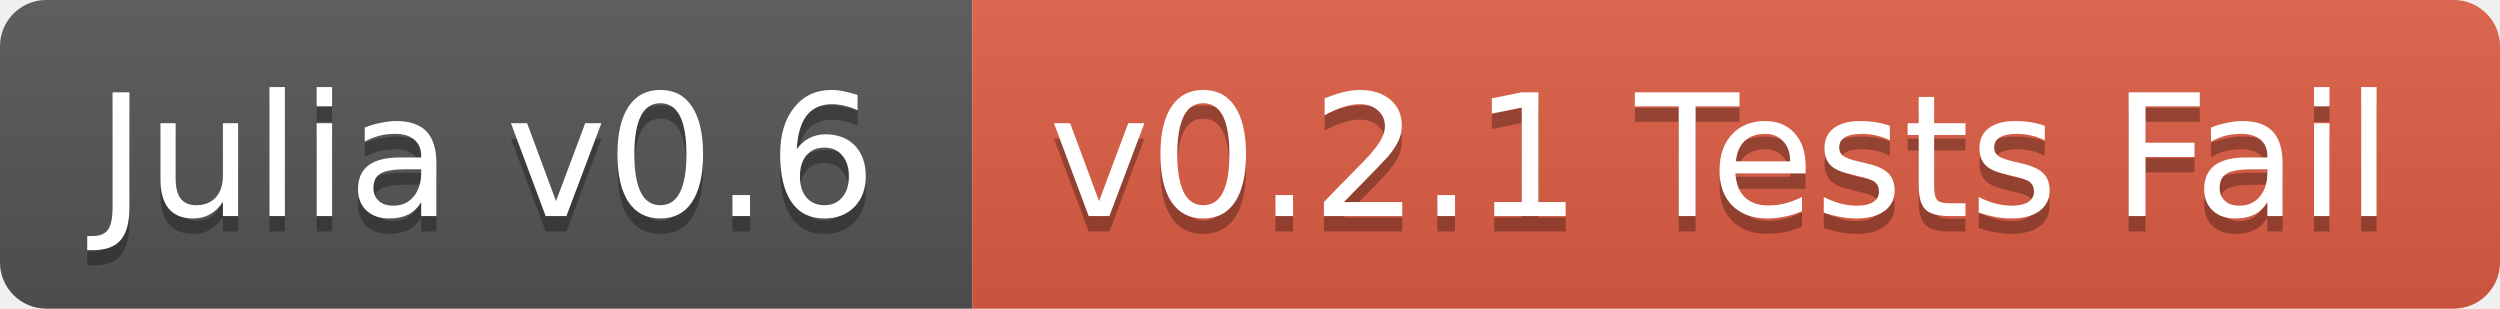
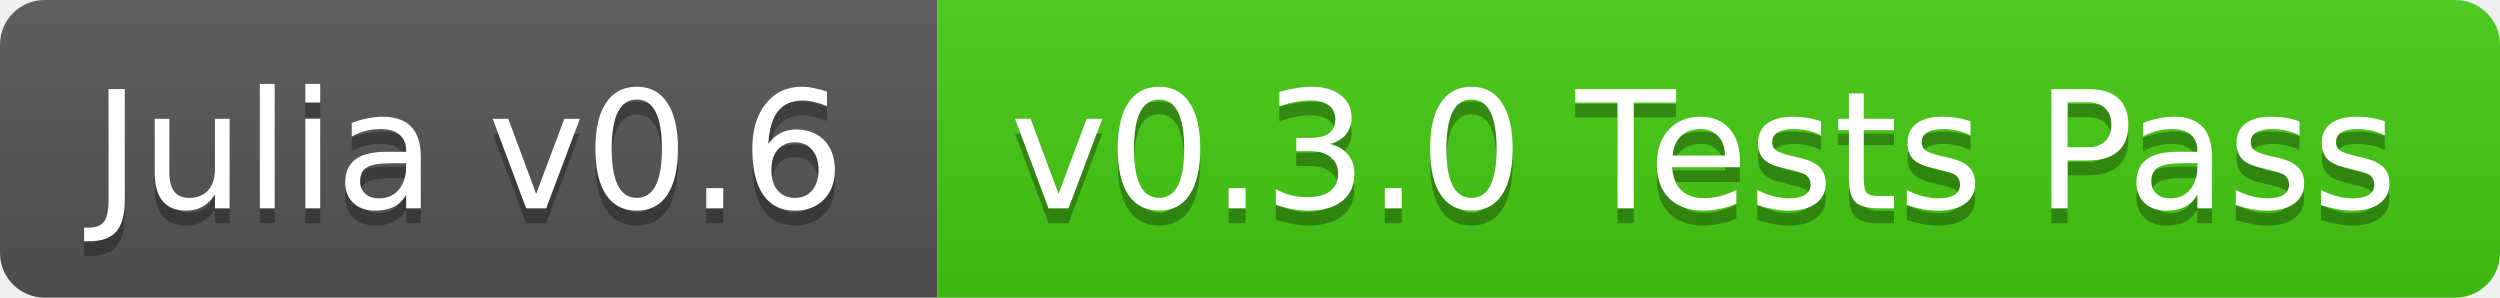
- <svg xmlns="http://www.w3.org/2000/svg" width="162" height="20">
+ <svg xmlns="http://www.w3.org/2000/svg" width="168" height="20">
  <linearGradient id="b" x2="0" y2="100%">
    <stop offset="0" stop-color="#bbb" stop-opacity=".1" />
    <stop offset="1" stop-opacity=".1" />
  </linearGradient>
  <clipPath id="a">
-     <rect width="162" height="20" rx="3" fill="#fff" />
+     <rect width="168" height="20" rx="3" fill="#fff" />
  </clipPath>
  <g clip-path="url(#a)">
    <path fill="#555" d="M0 0h63v20H0z" />
-     <path fill="#e05d44" d="M63 0h99v20H63z" />
-     <path fill="url(#b)" d="M0 0h162v20H0z" />
+     <path fill="#4c1" d="M63 0h105v20H63z" />
+     <path fill="url(#b)" d="M0 0h168v20H0z" />
  </g>
  <g fill="#fff" text-anchor="middle" font-family="DejaVu Sans,Verdana,Geneva,sans-serif" font-size="11">
    <text x="31.5" y="15" fill="#010101" fill-opacity=".3">Julia v0.6</text>
    <text x="31.5" y="14">Julia v0.6</text>
-     <text x="111.5" y="15" fill="#010101" fill-opacity=".3">v0.2.1 Tests Fail</text>
-     <text x="111.5" y="14">v0.2.1 Tests Fail</text>
+     <text x="114.5" y="15" fill="#010101" fill-opacity=".3">v0.3.0 Tests Pass</text>
+     <text x="114.5" y="14">v0.3.0 Tests Pass</text>
  </g>
</svg>
